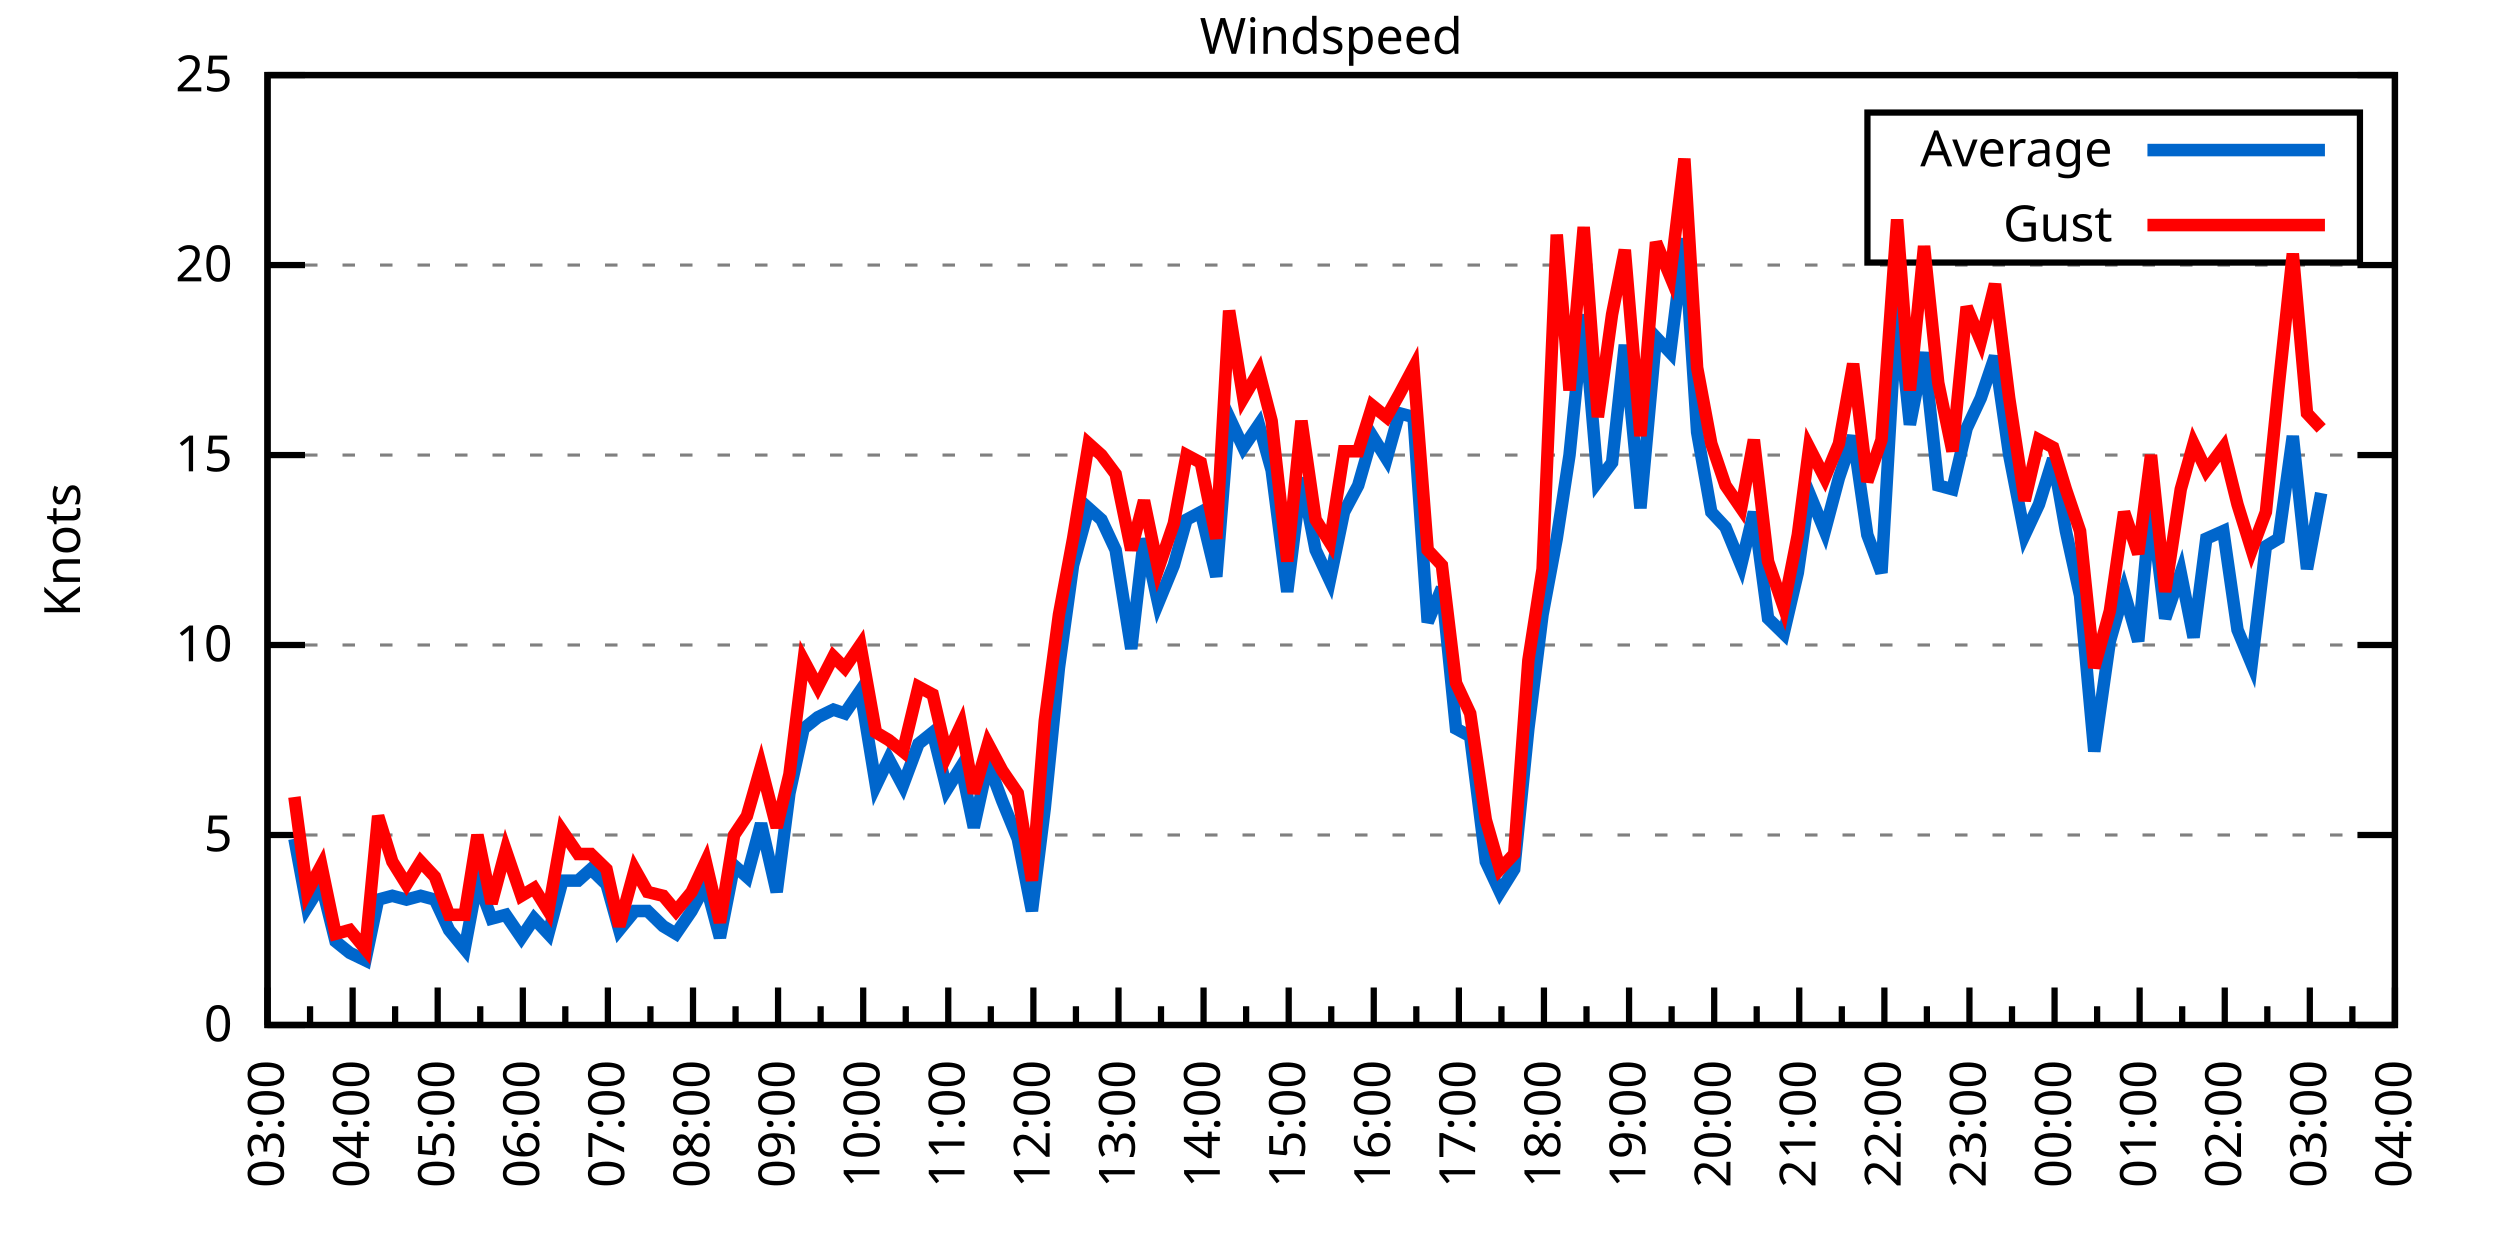
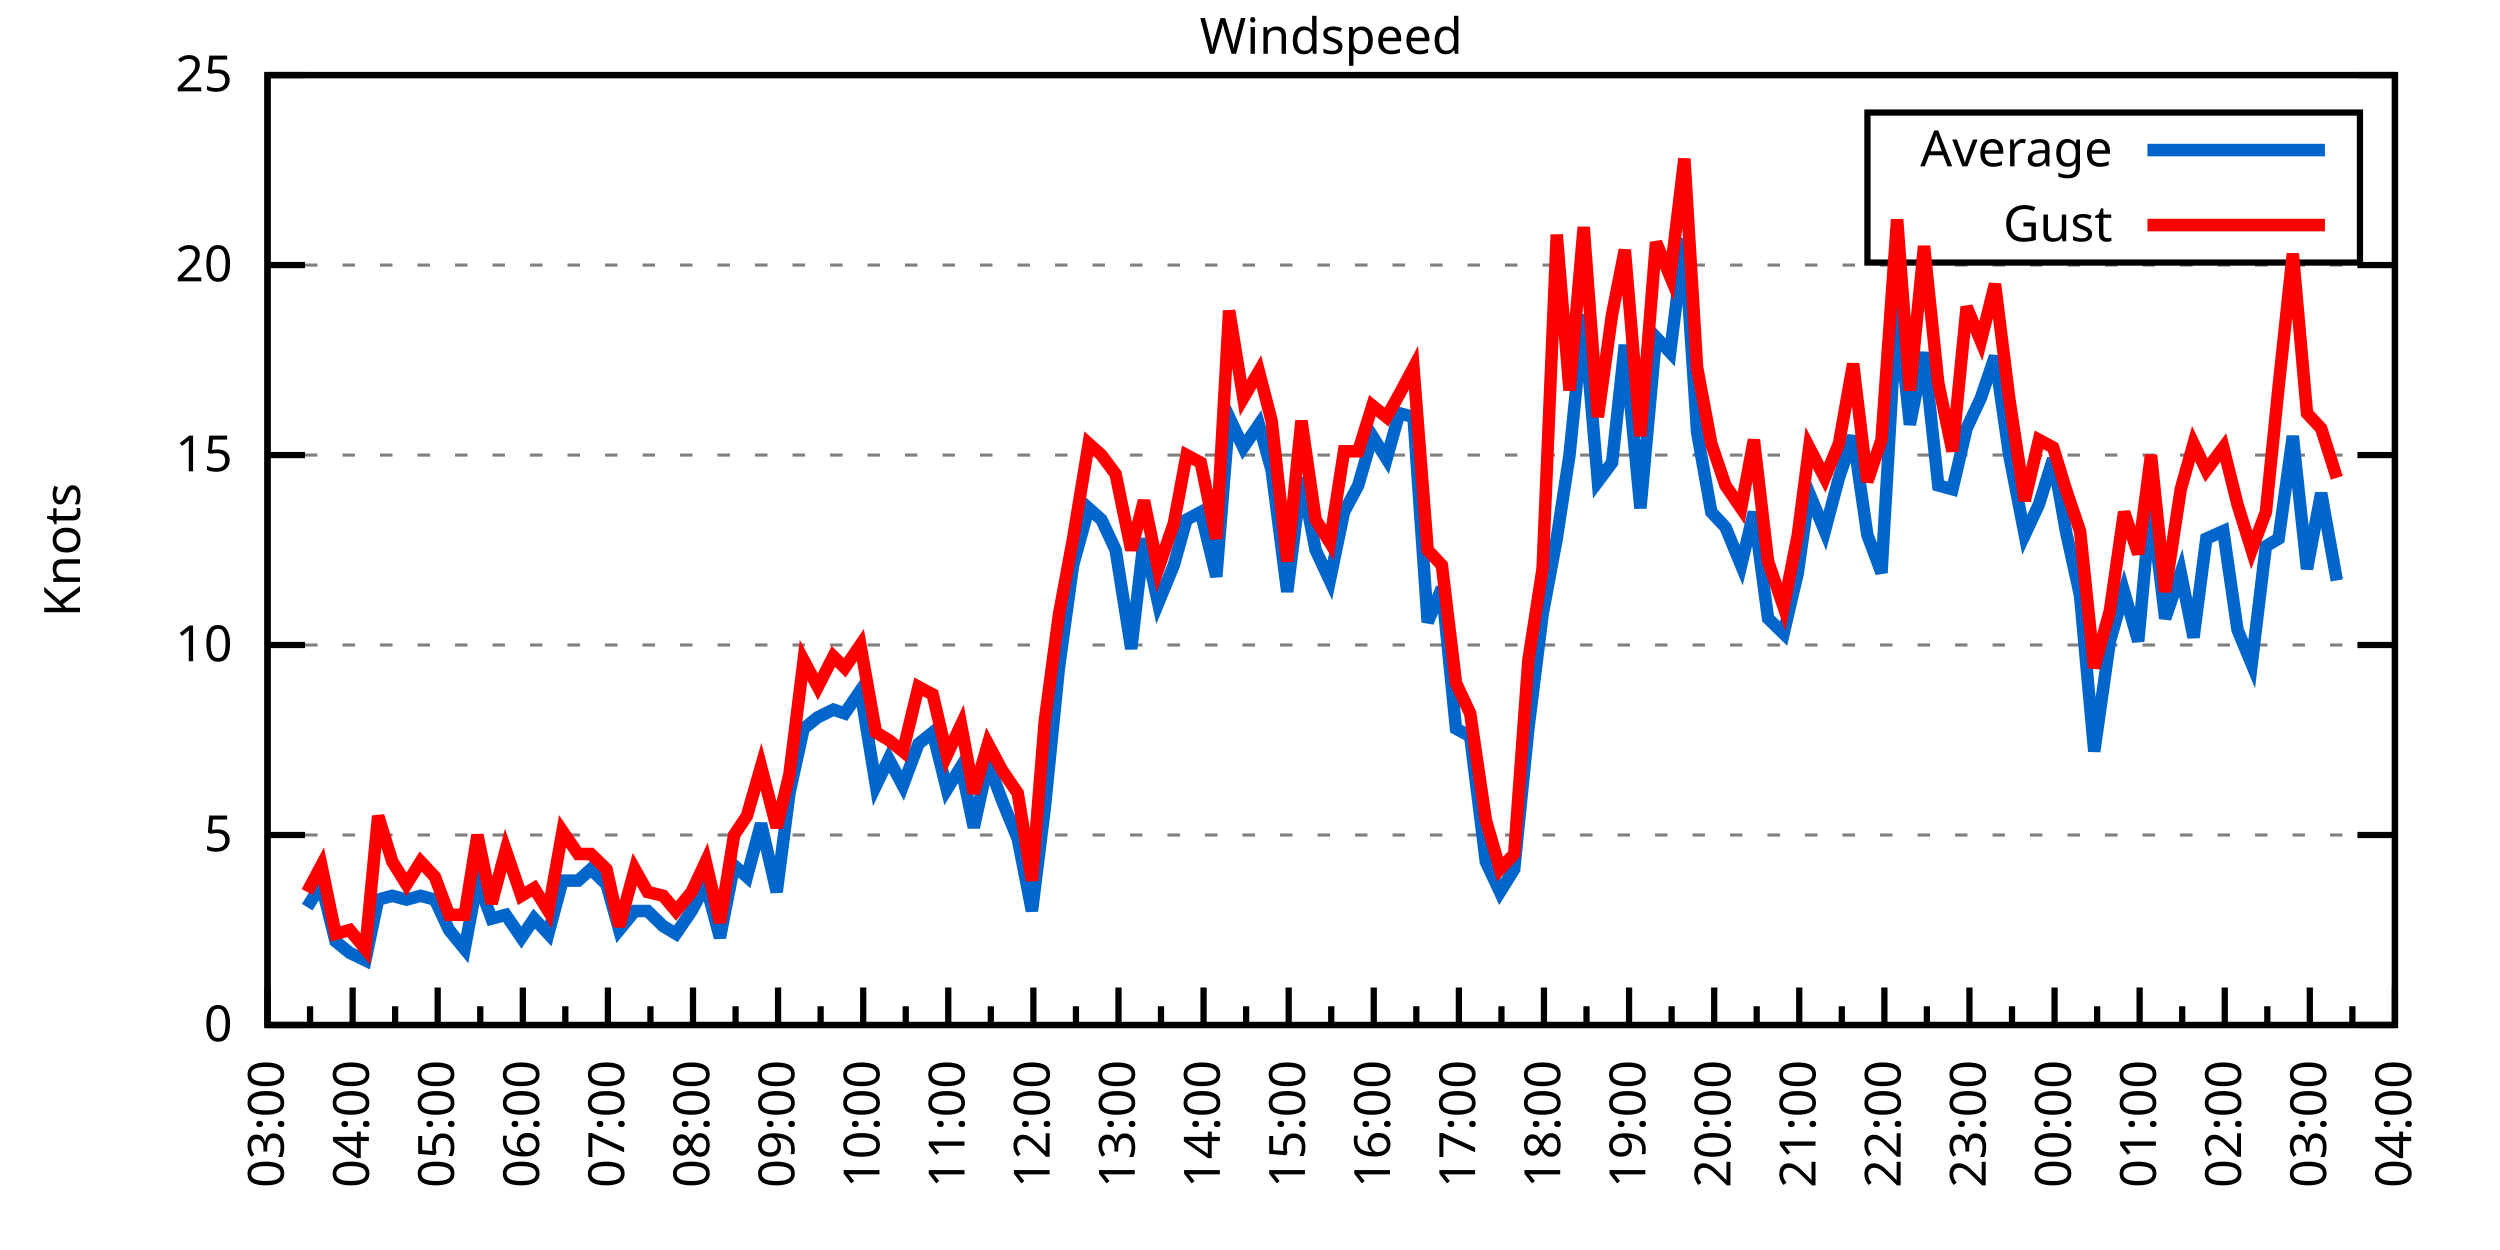
<svg xmlns="http://www.w3.org/2000/svg" xmlns:xlink="http://www.w3.org/1999/xlink" width="400" height="200" viewBox="0 0 400 200">
  <g id="gnuplot_canvas">
    <rect x="0" y="0" width="400" height="200" fill="none" />
    <defs>
      <circle id="gpDot" r="0.5" stroke-width="0.5" stroke="currentColor" />
      <path id="gpPt0" stroke-width="0.333" stroke="currentColor" d="M-1,0 h2 M0,-1 v2" />
      <path id="gpPt1" stroke-width="0.333" stroke="currentColor" d="M-1,-1 L1,1 M1,-1 L-1,1" />
      <path id="gpPt2" stroke-width="0.333" stroke="currentColor" d="M-1,0 L1,0 M0,-1 L0,1 M-1,-1 L1,1 M-1,1 L1,-1" />
      <rect id="gpPt3" stroke-width="0.333" stroke="currentColor" x="-1" y="-1" width="2" height="2" />
      <rect id="gpPt4" stroke-width="0.333" stroke="currentColor" fill="currentColor" x="-1" y="-1" width="2" height="2" />
      <circle id="gpPt5" stroke-width="0.333" stroke="currentColor" cx="0" cy="0" r="1" />
      <use xlink:href="#gpPt5" id="gpPt6" fill="currentColor" stroke="none" />
      <path id="gpPt7" stroke-width="0.333" stroke="currentColor" d="M0,-1.33 L-1.33,0.67 L1.33,0.67 z" />
      <use xlink:href="#gpPt7" id="gpPt8" fill="currentColor" stroke="none" />
      <use xlink:href="#gpPt7" id="gpPt9" stroke="currentColor" transform="rotate(180)" />
      <use xlink:href="#gpPt9" id="gpPt10" fill="currentColor" stroke="none" />
      <use xlink:href="#gpPt3" id="gpPt11" stroke="currentColor" transform="rotate(45)" />
      <use xlink:href="#gpPt11" id="gpPt12" fill="currentColor" stroke="none" />
      <path id="gpPt13" stroke-width="0.333" stroke="currentColor" d="M0,1.330 L1.265,0.411 L0.782,-1.067 L-0.782,-1.076 L-1.265,0.411 z" />
      <use xlink:href="#gpPt13" id="gpPt14" fill="currentColor" stroke="none" />
      <filter id="textbox" filterUnits="objectBoundingBox" x="0" y="0" height="1" width="1">
        <feFlood flood-color="white" flood-opacity="1" result="bgnd" />
        <feComposite in="SourceGraphic" in2="bgnd" operator="atop" />
      </filter>
      <filter id="greybox" filterUnits="objectBoundingBox" x="0" y="0" height="1" width="1">
        <feFlood flood-color="lightgrey" flood-opacity="1" result="grey" />
        <feComposite in="SourceGraphic" in2="grey" operator="atop" />
      </filter>
    </defs>
    <g fill="none" color="white" stroke="currentColor" stroke-width="1.00" stroke-linecap="butt" stroke-linejoin="miter">
</g>
    <g fill="none" color="black" stroke="currentColor" stroke-width="1.00" stroke-linecap="butt" stroke-linejoin="miter">
      <g stroke="none" shape-rendering="crispEdges">
        <polygon fill="rgb(255, 255, 255)" points="42.80,164.00 383.18,164.00 383.18,12.02 42.80,12.02 " />
      </g>
    </g>
    <g fill="none" color="black" stroke="currentColor" stroke-width="1.00" stroke-linecap="butt" stroke-linejoin="miter">
</g>
    <g fill="none" color="black" stroke="black" stroke-width="0.50" stroke-linecap="butt" stroke-linejoin="miter">
</g>
    <g fill="none" color="gray" stroke="currentColor" stroke-width="0.50" stroke-linecap="butt" stroke-linejoin="miter">
      <path stroke="gray" stroke-dasharray="2,4" class="gridline" d="M42.80,164.00 L383.19,164.00  " />
    </g>
    <g fill="none" color="gray" stroke="gray" stroke-width="1.00" stroke-linecap="butt" stroke-linejoin="miter">
</g>
    <g fill="none" color="black" stroke="currentColor" stroke-width="1.00" stroke-linecap="butt" stroke-linejoin="miter">
      <path stroke="black" d="M42.80,164.00 L48.80,164.00 M383.19,164.00 L377.19,164.00  " />
      <g transform="translate(37.20,166.60)" stroke="none" fill="black" font-family="Sans" font-size="8.00" text-anchor="end">
        <text>
          <tspan font-family="Sans"> 0</tspan>
        </text>
      </g>
    </g>
    <g fill="none" color="black" stroke="currentColor" stroke-width="1.00" stroke-linecap="butt" stroke-linejoin="miter">
</g>
    <g fill="none" color="black" stroke="black" stroke-width="0.50" stroke-linecap="butt" stroke-linejoin="miter">
</g>
    <g fill="none" color="gray" stroke="currentColor" stroke-width="0.50" stroke-linecap="butt" stroke-linejoin="miter">
      <path stroke="gray" stroke-dasharray="2,4" class="gridline" d="M42.80,133.60 L383.19,133.60  " />
    </g>
    <g fill="none" color="gray" stroke="gray" stroke-width="1.00" stroke-linecap="butt" stroke-linejoin="miter">
</g>
    <g fill="none" color="black" stroke="currentColor" stroke-width="1.00" stroke-linecap="butt" stroke-linejoin="miter">
      <path stroke="black" d="M42.80,133.60 L48.80,133.60 M383.19,133.60 L377.19,133.60  " />
      <g transform="translate(37.20,136.20)" stroke="none" fill="black" font-family="Sans" font-size="8.00" text-anchor="end">
        <text>
          <tspan font-family="Sans"> 5</tspan>
        </text>
      </g>
    </g>
    <g fill="none" color="black" stroke="currentColor" stroke-width="1.00" stroke-linecap="butt" stroke-linejoin="miter">
</g>
    <g fill="none" color="black" stroke="black" stroke-width="0.50" stroke-linecap="butt" stroke-linejoin="miter">
</g>
    <g fill="none" color="gray" stroke="currentColor" stroke-width="0.50" stroke-linecap="butt" stroke-linejoin="miter">
      <path stroke="gray" stroke-dasharray="2,4" class="gridline" d="M42.80,103.20 L383.19,103.20  " />
    </g>
    <g fill="none" color="gray" stroke="gray" stroke-width="1.00" stroke-linecap="butt" stroke-linejoin="miter">
</g>
    <g fill="none" color="black" stroke="currentColor" stroke-width="1.00" stroke-linecap="butt" stroke-linejoin="miter">
      <path stroke="black" d="M42.80,103.20 L48.80,103.20 M383.19,103.20 L377.19,103.20  " />
      <g transform="translate(37.20,105.80)" stroke="none" fill="black" font-family="Sans" font-size="8.00" text-anchor="end">
        <text>
          <tspan font-family="Sans"> 10</tspan>
        </text>
      </g>
    </g>
    <g fill="none" color="black" stroke="currentColor" stroke-width="1.00" stroke-linecap="butt" stroke-linejoin="miter">
</g>
    <g fill="none" color="black" stroke="black" stroke-width="0.50" stroke-linecap="butt" stroke-linejoin="miter">
</g>
    <g fill="none" color="gray" stroke="currentColor" stroke-width="0.50" stroke-linecap="butt" stroke-linejoin="miter">
      <path stroke="gray" stroke-dasharray="2,4" class="gridline" d="M42.80,72.81 L383.19,72.81  " />
    </g>
    <g fill="none" color="gray" stroke="gray" stroke-width="1.00" stroke-linecap="butt" stroke-linejoin="miter">
</g>
    <g fill="none" color="black" stroke="currentColor" stroke-width="1.00" stroke-linecap="butt" stroke-linejoin="miter">
      <path stroke="black" d="M42.80,72.81 L48.80,72.81 M383.19,72.81 L377.19,72.81  " />
      <g transform="translate(37.20,75.41)" stroke="none" fill="black" font-family="Sans" font-size="8.00" text-anchor="end">
        <text>
          <tspan font-family="Sans"> 15</tspan>
        </text>
      </g>
    </g>
    <g fill="none" color="black" stroke="currentColor" stroke-width="1.00" stroke-linecap="butt" stroke-linejoin="miter">
</g>
    <g fill="none" color="black" stroke="black" stroke-width="0.50" stroke-linecap="butt" stroke-linejoin="miter">
</g>
    <g fill="none" color="gray" stroke="currentColor" stroke-width="0.50" stroke-linecap="butt" stroke-linejoin="miter">
      <path stroke="gray" stroke-dasharray="2,4" class="gridline" d="M42.80,42.41 L383.19,42.41  " />
    </g>
    <g fill="none" color="gray" stroke="gray" stroke-width="1.00" stroke-linecap="butt" stroke-linejoin="miter">
</g>
    <g fill="none" color="black" stroke="currentColor" stroke-width="1.00" stroke-linecap="butt" stroke-linejoin="miter">
      <path stroke="black" d="M42.80,42.41 L48.80,42.41 M383.19,42.41 L377.19,42.41  " />
      <g transform="translate(37.20,45.01)" stroke="none" fill="black" font-family="Sans" font-size="8.00" text-anchor="end">
        <text>
          <tspan font-family="Sans"> 20</tspan>
        </text>
      </g>
    </g>
    <g fill="none" color="black" stroke="currentColor" stroke-width="1.00" stroke-linecap="butt" stroke-linejoin="miter">
</g>
    <g fill="none" color="black" stroke="black" stroke-width="0.50" stroke-linecap="butt" stroke-linejoin="miter">
</g>
    <g fill="none" color="gray" stroke="currentColor" stroke-width="0.50" stroke-linecap="butt" stroke-linejoin="miter">
      <path stroke="gray" stroke-dasharray="2,4" class="gridline" d="M42.80,12.01 L383.19,12.01  " />
    </g>
    <g fill="none" color="gray" stroke="gray" stroke-width="1.00" stroke-linecap="butt" stroke-linejoin="miter">
</g>
    <g fill="none" color="black" stroke="currentColor" stroke-width="1.00" stroke-linecap="butt" stroke-linejoin="miter">
      <path stroke="black" d="M42.80,12.01 L48.80,12.01 M383.19,12.01 L377.19,12.01  " />
      <g transform="translate(37.20,14.61)" stroke="none" fill="black" font-family="Sans" font-size="8.00" text-anchor="end">
        <text>
          <tspan font-family="Sans"> 25</tspan>
        </text>
      </g>
    </g>
    <g fill="none" color="black" stroke="currentColor" stroke-width="1.00" stroke-linecap="butt" stroke-linejoin="miter">
      <path stroke="black" d="M42.80,164.00 L42.80,158.00  " />
      <g transform="translate(45.40,169.60) rotate(270)" stroke="none" fill="black" font-family="Sans" font-size="8.00" text-anchor="end">
        <text>
          <tspan font-family="Sans">03:00</tspan>
        </text>
      </g>
    </g>
    <g fill="none" color="black" stroke="currentColor" stroke-width="1.00" stroke-linecap="butt" stroke-linejoin="miter">
      <path stroke="black" d="M49.61,164.00 L49.61,161.00 M56.42,164.00 L56.42,158.00  " />
      <g transform="translate(59.02,169.60) rotate(270)" stroke="none" fill="black" font-family="Sans" font-size="8.00" text-anchor="end">
        <text>
          <tspan font-family="Sans">04:00</tspan>
        </text>
      </g>
    </g>
    <g fill="none" color="black" stroke="currentColor" stroke-width="1.00" stroke-linecap="butt" stroke-linejoin="miter">
      <path stroke="black" d="M63.22,164.00 L63.22,161.00 M70.03,164.00 L70.03,158.00  " />
      <g transform="translate(72.63,169.60) rotate(270)" stroke="none" fill="black" font-family="Sans" font-size="8.00" text-anchor="end">
        <text>
          <tspan font-family="Sans">05:00</tspan>
        </text>
      </g>
    </g>
    <g fill="none" color="black" stroke="currentColor" stroke-width="1.00" stroke-linecap="butt" stroke-linejoin="miter">
      <path stroke="black" d="M76.84,164.00 L76.84,161.00 M83.65,164.00 L83.65,158.00  " />
      <g transform="translate(86.25,169.60) rotate(270)" stroke="none" fill="black" font-family="Sans" font-size="8.00" text-anchor="end">
        <text>
          <tspan font-family="Sans">06:00</tspan>
        </text>
      </g>
    </g>
    <g fill="none" color="black" stroke="currentColor" stroke-width="1.00" stroke-linecap="butt" stroke-linejoin="miter">
      <path stroke="black" d="M90.45,164.00 L90.45,161.00 M97.26,164.00 L97.26,158.00  " />
      <g transform="translate(99.86,169.60) rotate(270)" stroke="none" fill="black" font-family="Sans" font-size="8.00" text-anchor="end">
        <text>
          <tspan font-family="Sans">07:00</tspan>
        </text>
      </g>
    </g>
    <g fill="none" color="black" stroke="currentColor" stroke-width="1.00" stroke-linecap="butt" stroke-linejoin="miter">
      <path stroke="black" d="M104.07,164.00 L104.07,161.00 M110.88,164.00 L110.88,158.00  " />
      <g transform="translate(113.48,169.60) rotate(270)" stroke="none" fill="black" font-family="Sans" font-size="8.00" text-anchor="end">
        <text>
          <tspan font-family="Sans">08:00</tspan>
        </text>
      </g>
    </g>
    <g fill="none" color="black" stroke="currentColor" stroke-width="1.00" stroke-linecap="butt" stroke-linejoin="miter">
      <path stroke="black" d="M117.69,164.00 L117.69,161.00 M124.49,164.00 L124.49,158.00  " />
      <g transform="translate(127.09,169.60) rotate(270)" stroke="none" fill="black" font-family="Sans" font-size="8.00" text-anchor="end">
        <text>
          <tspan font-family="Sans">09:00</tspan>
        </text>
      </g>
    </g>
    <g fill="none" color="black" stroke="currentColor" stroke-width="1.00" stroke-linecap="butt" stroke-linejoin="miter">
      <path stroke="black" d="M131.30,164.00 L131.30,161.00 M138.11,164.00 L138.11,158.00  " />
      <g transform="translate(140.71,169.60) rotate(270)" stroke="none" fill="black" font-family="Sans" font-size="8.00" text-anchor="end">
        <text>
          <tspan font-family="Sans">10:00</tspan>
        </text>
      </g>
    </g>
    <g fill="none" color="black" stroke="currentColor" stroke-width="1.00" stroke-linecap="butt" stroke-linejoin="miter">
      <path stroke="black" d="M144.92,164.00 L144.92,161.00 M151.72,164.00 L151.72,158.00  " />
      <g transform="translate(154.32,169.60) rotate(270)" stroke="none" fill="black" font-family="Sans" font-size="8.00" text-anchor="end">
        <text>
          <tspan font-family="Sans">11:00</tspan>
        </text>
      </g>
    </g>
    <g fill="none" color="black" stroke="currentColor" stroke-width="1.00" stroke-linecap="butt" stroke-linejoin="miter">
      <path stroke="black" d="M158.53,164.00 L158.53,161.00 M165.34,164.00 L165.34,158.00  " />
      <g transform="translate(167.94,169.60) rotate(270)" stroke="none" fill="black" font-family="Sans" font-size="8.00" text-anchor="end">
        <text>
          <tspan font-family="Sans">12:00</tspan>
        </text>
      </g>
    </g>
    <g fill="none" color="black" stroke="currentColor" stroke-width="1.00" stroke-linecap="butt" stroke-linejoin="miter">
      <path stroke="black" d="M172.15,164.00 L172.15,161.00 M178.96,164.00 L178.96,158.00  " />
      <g transform="translate(181.56,169.60) rotate(270)" stroke="none" fill="black" font-family="Sans" font-size="8.00" text-anchor="end">
        <text>
          <tspan font-family="Sans">13:00</tspan>
        </text>
      </g>
    </g>
    <g fill="none" color="black" stroke="currentColor" stroke-width="1.00" stroke-linecap="butt" stroke-linejoin="miter">
      <path stroke="black" d="M185.76,164.00 L185.76,161.00 M192.57,164.00 L192.57,158.00  " />
      <g transform="translate(195.17,169.60) rotate(270)" stroke="none" fill="black" font-family="Sans" font-size="8.00" text-anchor="end">
        <text>
          <tspan font-family="Sans">14:00</tspan>
        </text>
      </g>
    </g>
    <g fill="none" color="black" stroke="currentColor" stroke-width="1.00" stroke-linecap="butt" stroke-linejoin="miter">
      <path stroke="black" d="M199.38,164.00 L199.38,161.00 M206.19,164.00 L206.19,158.00  " />
      <g transform="translate(208.79,169.60) rotate(270)" stroke="none" fill="black" font-family="Sans" font-size="8.00" text-anchor="end">
        <text>
          <tspan font-family="Sans">15:00</tspan>
        </text>
      </g>
    </g>
    <g fill="none" color="black" stroke="currentColor" stroke-width="1.00" stroke-linecap="butt" stroke-linejoin="miter">
      <path stroke="black" d="M213.00,164.00 L213.00,161.00 M219.80,164.00 L219.80,158.00  " />
      <g transform="translate(222.40,169.60) rotate(270)" stroke="none" fill="black" font-family="Sans" font-size="8.00" text-anchor="end">
        <text>
          <tspan font-family="Sans">16:00</tspan>
        </text>
      </g>
    </g>
    <g fill="none" color="black" stroke="currentColor" stroke-width="1.00" stroke-linecap="butt" stroke-linejoin="miter">
      <path stroke="black" d="M226.61,164.00 L226.61,161.00 M233.42,164.00 L233.42,158.00  " />
      <g transform="translate(236.02,169.60) rotate(270)" stroke="none" fill="black" font-family="Sans" font-size="8.00" text-anchor="end">
        <text>
          <tspan font-family="Sans">17:00</tspan>
        </text>
      </g>
    </g>
    <g fill="none" color="black" stroke="currentColor" stroke-width="1.00" stroke-linecap="butt" stroke-linejoin="miter">
      <path stroke="black" d="M240.23,164.00 L240.23,161.00 M247.03,164.00 L247.03,158.00  " />
      <g transform="translate(249.63,169.60) rotate(270)" stroke="none" fill="black" font-family="Sans" font-size="8.00" text-anchor="end">
        <text>
          <tspan font-family="Sans">18:00</tspan>
        </text>
      </g>
    </g>
    <g fill="none" color="black" stroke="currentColor" stroke-width="1.00" stroke-linecap="butt" stroke-linejoin="miter">
      <path stroke="black" d="M253.84,164.00 L253.84,161.00 M260.65,164.00 L260.65,158.00  " />
      <g transform="translate(263.25,169.60) rotate(270)" stroke="none" fill="black" font-family="Sans" font-size="8.00" text-anchor="end">
        <text>
          <tspan font-family="Sans">19:00</tspan>
        </text>
      </g>
    </g>
    <g fill="none" color="black" stroke="currentColor" stroke-width="1.00" stroke-linecap="butt" stroke-linejoin="miter">
      <path stroke="black" d="M267.46,164.00 L267.46,161.00 M274.27,164.00 L274.27,158.00  " />
      <g transform="translate(276.87,169.60) rotate(270)" stroke="none" fill="black" font-family="Sans" font-size="8.00" text-anchor="end">
        <text>
          <tspan font-family="Sans">20:00</tspan>
        </text>
      </g>
    </g>
    <g fill="none" color="black" stroke="currentColor" stroke-width="1.00" stroke-linecap="butt" stroke-linejoin="miter">
      <path stroke="black" d="M281.07,164.00 L281.07,161.00 M287.88,164.00 L287.88,158.00  " />
      <g transform="translate(290.48,169.60) rotate(270)" stroke="none" fill="black" font-family="Sans" font-size="8.00" text-anchor="end">
        <text>
          <tspan font-family="Sans">21:00</tspan>
        </text>
      </g>
    </g>
    <g fill="none" color="black" stroke="currentColor" stroke-width="1.00" stroke-linecap="butt" stroke-linejoin="miter">
      <path stroke="black" d="M294.69,164.00 L294.69,161.00 M301.50,164.00 L301.50,158.00  " />
      <g transform="translate(304.10,169.60) rotate(270)" stroke="none" fill="black" font-family="Sans" font-size="8.00" text-anchor="end">
        <text>
          <tspan font-family="Sans">22:00</tspan>
        </text>
      </g>
    </g>
    <g fill="none" color="black" stroke="currentColor" stroke-width="1.00" stroke-linecap="butt" stroke-linejoin="miter">
      <path stroke="black" d="M308.30,164.00 L308.30,161.00 M315.11,164.00 L315.11,158.00  " />
      <g transform="translate(317.71,169.60) rotate(270)" stroke="none" fill="black" font-family="Sans" font-size="8.00" text-anchor="end">
        <text>
          <tspan font-family="Sans">23:00</tspan>
        </text>
      </g>
    </g>
    <g fill="none" color="black" stroke="currentColor" stroke-width="1.00" stroke-linecap="butt" stroke-linejoin="miter">
      <path stroke="black" d="M321.92,164.00 L321.92,161.00 M328.73,164.00 L328.73,158.00  " />
      <g transform="translate(331.33,169.60) rotate(270)" stroke="none" fill="black" font-family="Sans" font-size="8.00" text-anchor="end">
        <text>
          <tspan font-family="Sans">00:00</tspan>
        </text>
      </g>
    </g>
    <g fill="none" color="black" stroke="currentColor" stroke-width="1.00" stroke-linecap="butt" stroke-linejoin="miter">
      <path stroke="black" d="M335.54,164.00 L335.54,161.00 M342.34,164.00 L342.34,158.00  " />
      <g transform="translate(344.94,169.60) rotate(270)" stroke="none" fill="black" font-family="Sans" font-size="8.00" text-anchor="end">
        <text>
          <tspan font-family="Sans">01:00</tspan>
        </text>
      </g>
    </g>
    <g fill="none" color="black" stroke="currentColor" stroke-width="1.00" stroke-linecap="butt" stroke-linejoin="miter">
      <path stroke="black" d="M349.15,164.00 L349.15,161.00 M355.96,164.00 L355.96,158.00  " />
      <g transform="translate(358.56,169.60) rotate(270)" stroke="none" fill="black" font-family="Sans" font-size="8.00" text-anchor="end">
        <text>
          <tspan font-family="Sans">02:00</tspan>
        </text>
      </g>
    </g>
    <g fill="none" color="black" stroke="currentColor" stroke-width="1.00" stroke-linecap="butt" stroke-linejoin="miter">
      <path stroke="black" d="M362.77,164.00 L362.77,161.00 M369.57,164.00 L369.57,158.00  " />
      <g transform="translate(372.17,169.60) rotate(270)" stroke="none" fill="black" font-family="Sans" font-size="8.00" text-anchor="end">
        <text>
          <tspan font-family="Sans">03:00</tspan>
        </text>
      </g>
    </g>
    <g fill="none" color="black" stroke="currentColor" stroke-width="1.00" stroke-linecap="butt" stroke-linejoin="miter">
      <path stroke="black" d="M376.38,164.00 L376.38,161.00 M383.19,164.00 L383.19,158.00  " />
      <g transform="translate(385.79,169.60) rotate(270)" stroke="none" fill="black" font-family="Sans" font-size="8.00" text-anchor="end">
        <text>
          <tspan font-family="Sans">04:00</tspan>
        </text>
      </g>
    </g>
    <g fill="none" color="black" stroke="currentColor" stroke-width="1.00" stroke-linecap="butt" stroke-linejoin="miter">
</g>
    <g fill="none" color="black" stroke="currentColor" stroke-width="1.00" stroke-linecap="butt" stroke-linejoin="miter">
      <path stroke="black" d="M42.80,12.01 L42.80,164.00 L383.19,164.00 L383.19,12.01 L42.80,12.01 Z  " />
    </g>
    <g fill="none" color="black" stroke="currentColor" stroke-width="1.00" stroke-linecap="butt" stroke-linejoin="miter">
      <g transform="translate(12.80,88.01) rotate(270)" stroke="none" fill="black" font-family="Sans" font-size="8.00" text-anchor="middle">
        <text>
          <tspan font-family="Sans">Knots</tspan>
        </text>
      </g>
    </g>
    <g fill="none" color="black" stroke="currentColor" stroke-width="1.00" stroke-linecap="butt" stroke-linejoin="miter">
</g>
    <g fill="none" color="black" stroke="currentColor" stroke-width="1.00" stroke-linecap="butt" stroke-linejoin="miter">
      <path stroke="black" d="M298.79,42.01 L298.79,18.01 L377.59,18.01 L377.59,42.01 L298.79,42.01 Z  " />
    </g>
    <g id="Windspeed_plot_1">
      <g fill="none" color="white" stroke="black" stroke-width="2.00" stroke-linecap="butt" stroke-linejoin="miter">
</g>
      <g fill="none" color="black" stroke="currentColor" stroke-width="2.00" stroke-linecap="butt" stroke-linejoin="miter">
        <g transform="translate(337.99,26.61)" stroke="none" fill="black" font-family="Sans" font-size="8.00" text-anchor="end">
          <text>
            <tspan font-family="Sans">Average</tspan>
          </text>
        </g>
      </g>
      <g fill="none" color="black" stroke="currentColor" stroke-width="2.00" stroke-linecap="butt" stroke-linejoin="miter">
-         <path stroke="rgb(  0, 102, 204)" d="M343.59,24.01 L371.99,24.01 M47.11,134.21 L49.15,145.15 L51.42,141.51 L53.69,150.62 L55.96,152.45 L58.46,153.66   L60.50,143.94 L62.77,143.33 L65.04,143.94 L67.31,143.33 L69.58,143.94 L71.85,148.80 L74.34,151.84 L76.39,140.90   L78.65,146.98 L80.92,146.37 L83.42,150.02 L85.46,146.98 L87.73,149.41 L90.00,140.90 L92.50,140.90 L94.54,139.07   L97.04,141.51 L99.08,148.80 L101.57,145.76 L103.62,145.76 L106.11,148.19 L108.15,149.41 L110.65,145.76 L112.92,141.51   L115.19,150.02 L117.46,138.47 L119.50,140.29 L121.77,131.78 L124.27,142.72 L126.31,126.91 L128.58,116.58 L130.85,114.76   L133.34,113.54 L135.16,114.15 L137.66,110.50 L140.15,125.70 L142.19,121.44 L144.46,125.70 L146.96,119.01 L149.23,117.19   L151.50,126.31 L153.77,122.66 L155.81,132.39 L158.08,122.05 L160.35,128.13 L162.84,134.21 L165.11,145.76 L167.16,129.35   L169.43,106.85 L171.69,90.44 L174.19,81.32 L176.23,83.14 L178.50,88.00 L181.00,103.81 L183.04,86.18 L185.31,96.52   L187.81,90.44 L189.85,83.14 L192.12,81.93 L194.61,92.26 L196.66,66.73 L198.93,71.59 L201.42,67.94 L203.46,75.24   L205.96,94.69 L208.23,76.45 L210.50,88.00 L212.77,92.87 L215.04,81.93 L217.31,77.67 L219.58,69.77 L221.85,73.41   L223.89,66.12 L226.16,66.73 L228.43,99.56 L230.70,94.08 L232.96,116.58 L235.23,117.80 L237.73,137.86 L240.00,142.72   L242.27,139.07 L244.54,116.58 L246.81,98.34 L249.08,86.18 L251.12,72.81 L253.39,50.31 L255.66,77.06 L257.93,74.02   L259.97,55.18 L262.47,81.32 L264.96,53.96 L267.23,56.39 L269.50,38.15 L271.54,69.16 L273.81,81.93 L276.08,84.36   L278.58,90.44 L280.62,81.93 L282.89,98.95 L285.38,101.38 L287.65,91.65 L289.47,78.89 L291.97,84.97 L294.23,76.45   L296.50,69.77 L298.77,85.57 L301.04,91.65 L303.54,48.49 L305.58,67.94 L307.85,56.39 L310.12,77.67 L312.39,78.28   L314.66,68.55 L316.93,63.69 L319.20,57.00 L321.47,72.81 L323.96,85.57 L326.23,80.71 L328.50,73.41 L330.54,84.97   L332.81,95.30 L335.08,120.23 L337.58,102.60 L339.85,94.69 L342.12,102.60 L344.16,80.10 L346.43,98.95 L348.92,91.65   L350.97,101.99 L353.01,86.18 L355.73,84.97 L358.00,100.77 L360.27,106.24 L362.54,87.40 L364.58,86.18 L366.85,69.77   L369.12,91.04 L371.39,78.89  " />
+         <path stroke="rgb(  0, 102, 204)" d="M343.59,24.01 L371.99,24.01 M49.15,145.15 L51.42,141.51 L53.69,150.62 L55.96,152.45 L58.46,153.66 L60.50,143.94   L62.77,143.33 L65.04,143.94 L67.31,143.33 L69.58,143.94 L71.85,148.80 L74.34,151.84 L76.39,140.90 L78.65,146.98   L80.92,146.37 L83.42,150.02 L85.46,146.98 L87.73,149.41 L90.00,140.90 L92.50,140.90 L94.54,139.07 L97.04,141.51   L99.08,148.80 L101.57,145.76 L103.62,145.76 L106.11,148.19 L108.15,149.41 L110.65,145.76 L112.92,141.51 L115.19,150.02   L117.46,138.47 L119.50,140.29 L121.77,131.78 L124.27,142.72 L126.31,126.91 L128.58,116.58 L130.85,114.76 L133.34,113.54   L135.16,114.15 L137.66,110.50 L140.15,125.70 L142.19,121.44 L144.46,125.70 L146.96,119.01 L149.23,117.19 L151.50,126.31   L153.77,122.66 L155.81,132.39 L158.08,122.05 L160.35,128.13 L162.84,134.21 L165.11,145.76 L167.16,129.35 L169.43,106.85   L171.69,90.44 L174.19,81.32 L176.23,83.14 L178.50,88.00 L181.00,103.81 L183.04,86.18 L185.31,96.52 L187.81,90.44   L189.85,83.14 L192.12,81.93 L194.61,92.26 L196.66,66.73 L198.93,71.59 L201.42,67.94 L203.46,75.24 L205.96,94.69   L208.23,76.45 L210.50,88.00 L212.77,92.87 L215.04,81.93 L217.31,77.67 L219.58,69.77 L221.85,73.41 L223.89,66.12   L226.16,66.73 L228.43,99.56 L230.70,94.08 L232.96,116.58 L235.23,117.80 L237.73,137.86 L240.00,142.72 L242.27,139.07   L244.54,116.58 L246.81,98.34 L249.08,86.18 L251.12,72.81 L253.39,50.31 L255.66,77.06 L257.93,74.02 L259.97,55.18   L262.47,81.32 L264.96,53.96 L267.23,56.39 L269.50,38.15 L271.54,69.16 L273.81,81.93 L276.08,84.36 L278.58,90.44   L280.62,81.93 L282.89,98.95 L285.38,101.38 L287.65,91.65 L289.47,78.89 L291.97,84.97 L294.23,76.45 L296.50,69.77   L298.77,85.57 L301.04,91.65 L303.54,48.49 L305.58,67.94 L307.85,56.39 L310.12,77.67 L312.39,78.28 L314.66,68.55   L316.93,63.69 L319.20,57.00 L321.47,72.81 L323.96,85.57 L326.23,80.71 L328.50,73.41 L330.54,84.97 L332.81,95.30   L335.08,120.23 L337.58,102.60 L339.85,94.69 L342.12,102.60 L344.16,80.10 L346.43,98.95 L348.92,91.65 L350.97,101.99   L353.01,86.18 L355.73,84.97 L358.00,100.77 L360.27,106.24 L362.54,87.40 L364.58,86.18 L366.85,69.77 L369.12,91.04   L371.39,78.89 L373.89,92.87  " />
      </g>
    </g>
    <g id="Windspeed_plot_2">
      <g fill="none" color="black" stroke="currentColor" stroke-width="2.00" stroke-linecap="butt" stroke-linejoin="miter">
        <g transform="translate(337.99,38.61)" stroke="none" fill="black" font-family="Sans" font-size="8.00" text-anchor="end">
          <text>
            <tspan font-family="Sans">Gust</tspan>
          </text>
        </g>
      </g>
      <g fill="none" color="black" stroke="currentColor" stroke-width="2.00" stroke-linecap="butt" stroke-linejoin="miter">
-         <path stroke="rgb(255,   0,   0)" d="M343.59,36.01 L371.99,36.01 M47.11,127.52 L49.15,142.72 L51.42,138.47 L53.69,149.41 L55.96,148.80 L58.46,151.84   L60.50,130.56 L62.77,137.86 L65.04,141.51 L67.31,137.86 L69.58,140.29 L71.85,146.37 L74.34,146.37 L76.39,133.60   L78.65,144.55 L80.92,136.03 L83.42,143.33 L85.46,142.11 L87.73,145.76 L90.00,132.99 L92.50,136.64 L94.54,136.64   L97.04,139.07 L99.08,148.19 L101.57,139.07 L103.62,142.72 L106.11,143.33 L108.15,145.76 L110.65,142.72 L112.92,137.86   L115.19,147.59 L117.46,133.60 L119.50,130.56 L121.77,122.66 L124.27,132.39 L126.31,123.87 L128.58,105.64 L130.85,109.89   L133.34,105.03 L135.16,106.85 L137.66,103.20 L140.15,117.19 L142.19,118.40 L144.46,120.23 L146.96,109.89 L149.23,111.11   L151.50,120.83 L153.77,115.97 L155.81,126.91 L158.08,119.01 L160.35,123.27 L162.84,126.91 L165.11,140.90 L167.16,115.36   L169.43,98.34 L171.69,86.18 L174.19,70.98 L176.23,72.81 L178.50,75.85 L181.00,88.00 L183.04,80.10 L185.31,91.04   L187.81,83.75 L189.85,72.81 L192.12,74.02 L194.61,86.18 L196.66,49.70 L198.93,63.69 L201.42,59.43 L203.46,67.33   L205.96,89.83 L208.23,67.33 L210.50,83.14 L212.77,86.79 L215.04,72.20 L217.31,72.20 L219.58,64.90 L221.85,66.73   L223.89,63.08 L226.16,58.82 L228.43,88.00 L230.70,90.44 L232.96,109.28 L235.23,114.15 L237.73,131.17 L240.00,139.07   L242.27,136.64 L244.54,105.64 L246.81,91.04 L249.08,37.54 L251.12,62.47 L253.39,36.33 L255.66,66.73 L257.93,50.31   L259.97,39.98 L262.47,69.77 L264.96,38.76 L267.23,44.23 L269.50,25.39 L271.54,58.82 L273.81,70.98 L276.08,77.67   L278.58,81.32 L280.62,70.37 L282.89,89.83 L285.38,97.12 L287.65,85.57 L289.47,71.59 L291.97,76.45 L294.23,70.98   L296.50,58.21 L298.77,77.06 L301.04,70.37 L303.54,35.11 L305.58,62.47 L307.85,39.37 L310.12,61.25 L312.39,72.20   L314.66,49.10 L316.93,54.57 L319.20,45.45 L321.47,63.69 L323.96,80.10 L326.23,70.37 L328.50,71.59 L330.54,78.28   L332.81,84.97 L335.08,106.85 L337.58,97.73 L339.85,81.93 L342.12,88.61 L344.16,72.81 L346.43,94.69 L348.92,78.28   L350.97,70.98 L353.01,75.24 L355.73,71.59 L358.00,80.71 L360.27,88.00 L362.54,81.93 L364.58,61.86 L366.85,40.58   L369.12,66.12 L371.39,68.55  " />
+         <path stroke="rgb(255,   0,   0)" d="M343.59,36.01 L371.99,36.01 M49.15,142.72 L51.42,138.47 L53.69,149.41 L55.96,148.80 L58.46,151.84 L60.50,130.56   L62.77,137.86 L65.04,141.51 L67.31,137.86 L69.58,140.29 L71.85,146.37 L74.34,146.37 L76.39,133.60 L78.65,144.55   L80.92,136.03 L83.42,143.33 L85.46,142.11 L87.73,145.76 L90.00,132.99 L92.50,136.64 L94.54,136.64 L97.04,139.07   L99.08,148.19 L101.57,139.07 L103.62,142.72 L106.11,143.33 L108.15,145.76 L110.65,142.72 L112.92,137.86 L115.19,147.59   L117.46,133.60 L119.50,130.56 L121.77,122.66 L124.27,132.39 L126.31,123.87 L128.58,105.64 L130.85,109.89 L133.34,105.03   L135.16,106.85 L137.66,103.20 L140.15,117.19 L142.19,118.40 L144.46,120.23 L146.96,109.89 L149.23,111.11 L151.50,120.83   L153.77,115.97 L155.81,126.91 L158.08,119.01 L160.35,123.27 L162.84,126.91 L165.11,140.90 L167.16,115.36 L169.43,98.34   L171.69,86.18 L174.19,70.98 L176.23,72.81 L178.50,75.85 L181.00,88.00 L183.04,80.10 L185.31,91.04 L187.81,83.75   L189.85,72.81 L192.12,74.02 L194.61,86.18 L196.66,49.70 L198.93,63.69 L201.42,59.43 L203.46,67.33 L205.96,89.83   L208.23,67.33 L210.50,83.14 L212.77,86.79 L215.04,72.20 L217.31,72.20 L219.58,64.90 L221.85,66.73 L223.89,63.08   L226.16,58.82 L228.43,88.00 L230.70,90.44 L232.96,109.28 L235.23,114.15 L237.73,131.17 L240.00,139.07 L242.27,136.64   L244.54,105.64 L246.81,91.04 L249.08,37.54 L251.12,62.47 L253.39,36.33 L255.66,66.73 L257.93,50.31 L259.97,39.98   L262.47,69.77 L264.96,38.76 L267.23,44.23 L269.50,25.39 L271.54,58.82 L273.81,70.98 L276.08,77.67 L278.58,81.32   L280.62,70.37 L282.89,89.83 L285.38,97.12 L287.65,85.57 L289.47,71.59 L291.97,76.45 L294.23,70.98 L296.50,58.21   L298.77,77.06 L301.04,70.37 L303.54,35.11 L305.58,62.47 L307.85,39.37 L310.12,61.25 L312.39,72.20 L314.66,49.10   L316.93,54.57 L319.20,45.45 L321.47,63.69 L323.96,80.10 L326.23,70.37 L328.50,71.59 L330.54,78.28 L332.81,84.97   L335.08,106.85 L337.58,97.73 L339.85,81.93 L342.12,88.61 L344.16,72.81 L346.43,94.69 L348.92,78.28 L350.97,70.98   L353.01,75.24 L355.73,71.59 L358.00,80.71 L360.27,88.00 L362.54,81.93 L364.58,61.86 L366.85,40.58 L369.12,66.12   L371.39,68.55 L373.89,76.45  " />
      </g>
    </g>
    <g fill="none" color="black" stroke="currentColor" stroke-width="2.00" stroke-linecap="butt" stroke-linejoin="miter">
</g>
    <g fill="none" color="black" stroke="black" stroke-width="1.00" stroke-linecap="butt" stroke-linejoin="miter">
</g>
    <g fill="none" color="black" stroke="currentColor" stroke-width="1.00" stroke-linecap="butt" stroke-linejoin="miter">
      <path stroke="black" d="M42.80,12.01 L42.80,164.00 L383.19,164.00 L383.19,12.01 L42.80,12.01 Z  " />
    </g>
    <g fill="none" color="black" stroke="currentColor" stroke-width="1.00" stroke-linecap="butt" stroke-linejoin="miter">
      <g transform="translate(212.99,8.61)" stroke="none" fill="black" font-family="Sans" font-size="8.00" text-anchor="middle">
        <text>
          <tspan font-family="Sans">Windspeed</tspan>
        </text>
      </g>
    </g>
    <g fill="none" color="black" stroke="currentColor" stroke-width="1.00" stroke-linecap="butt" stroke-linejoin="miter">
</g>
  </g>
</svg>
